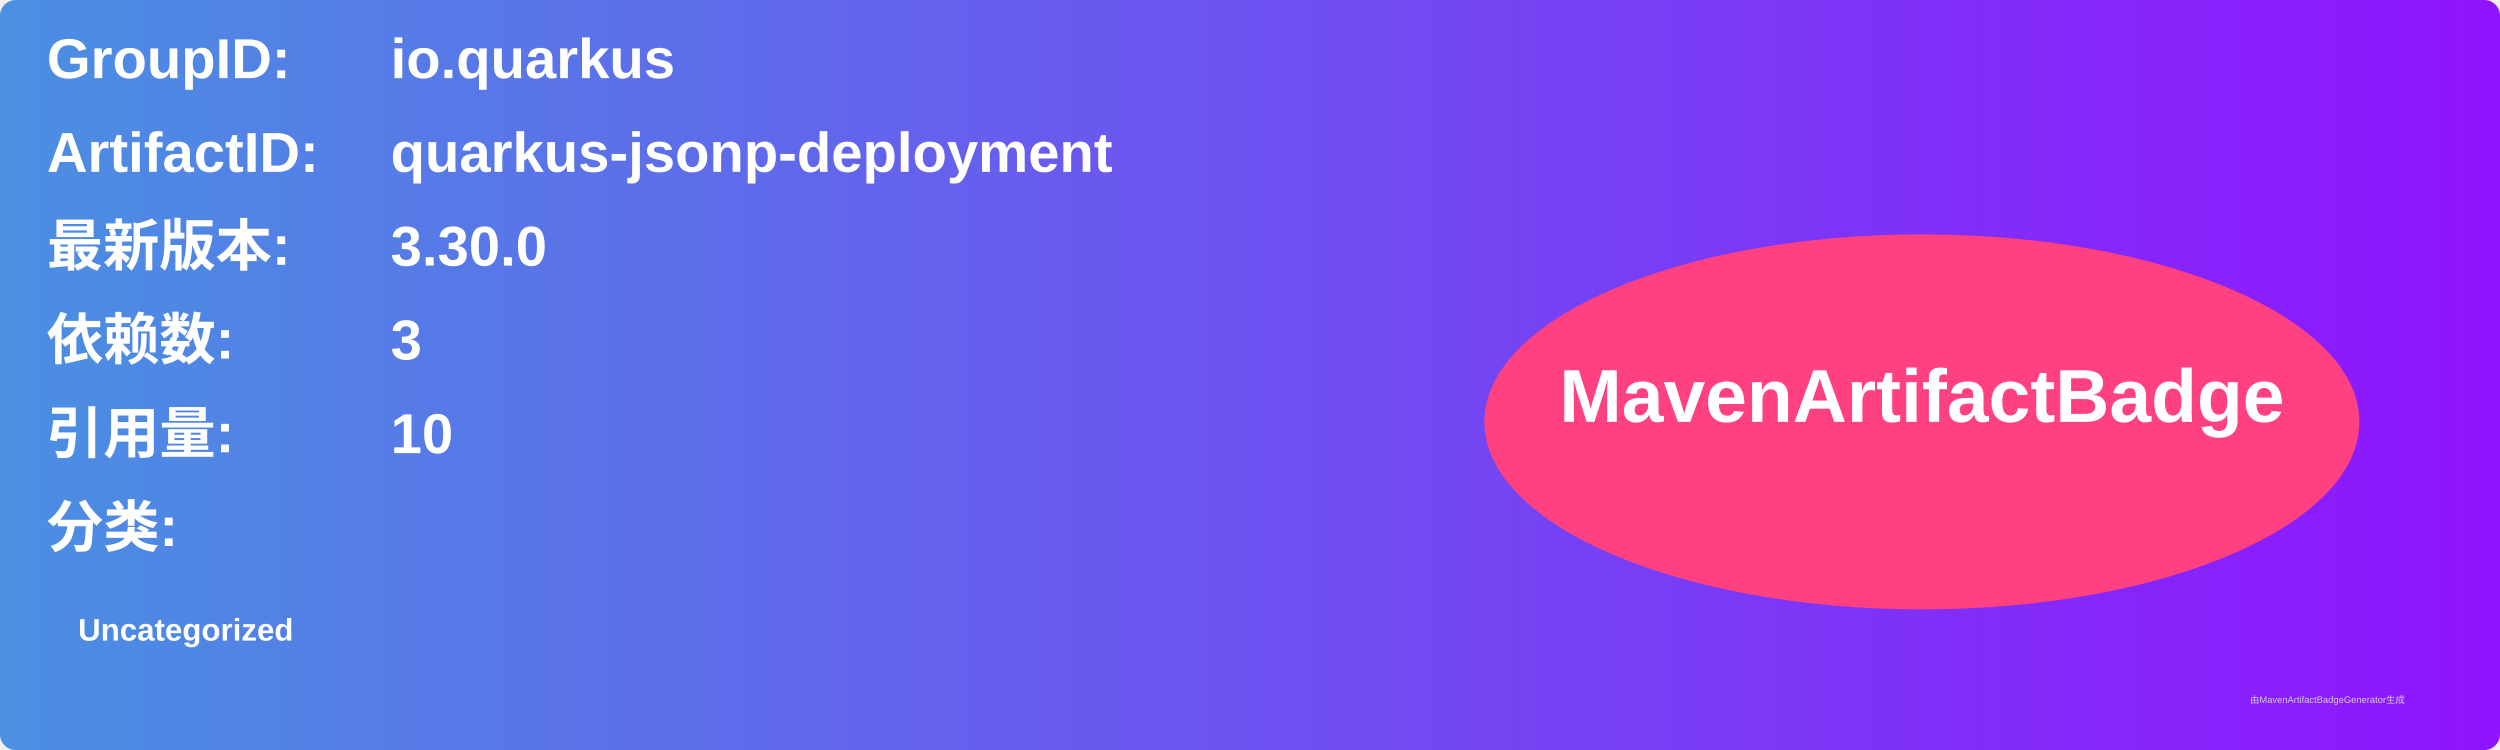
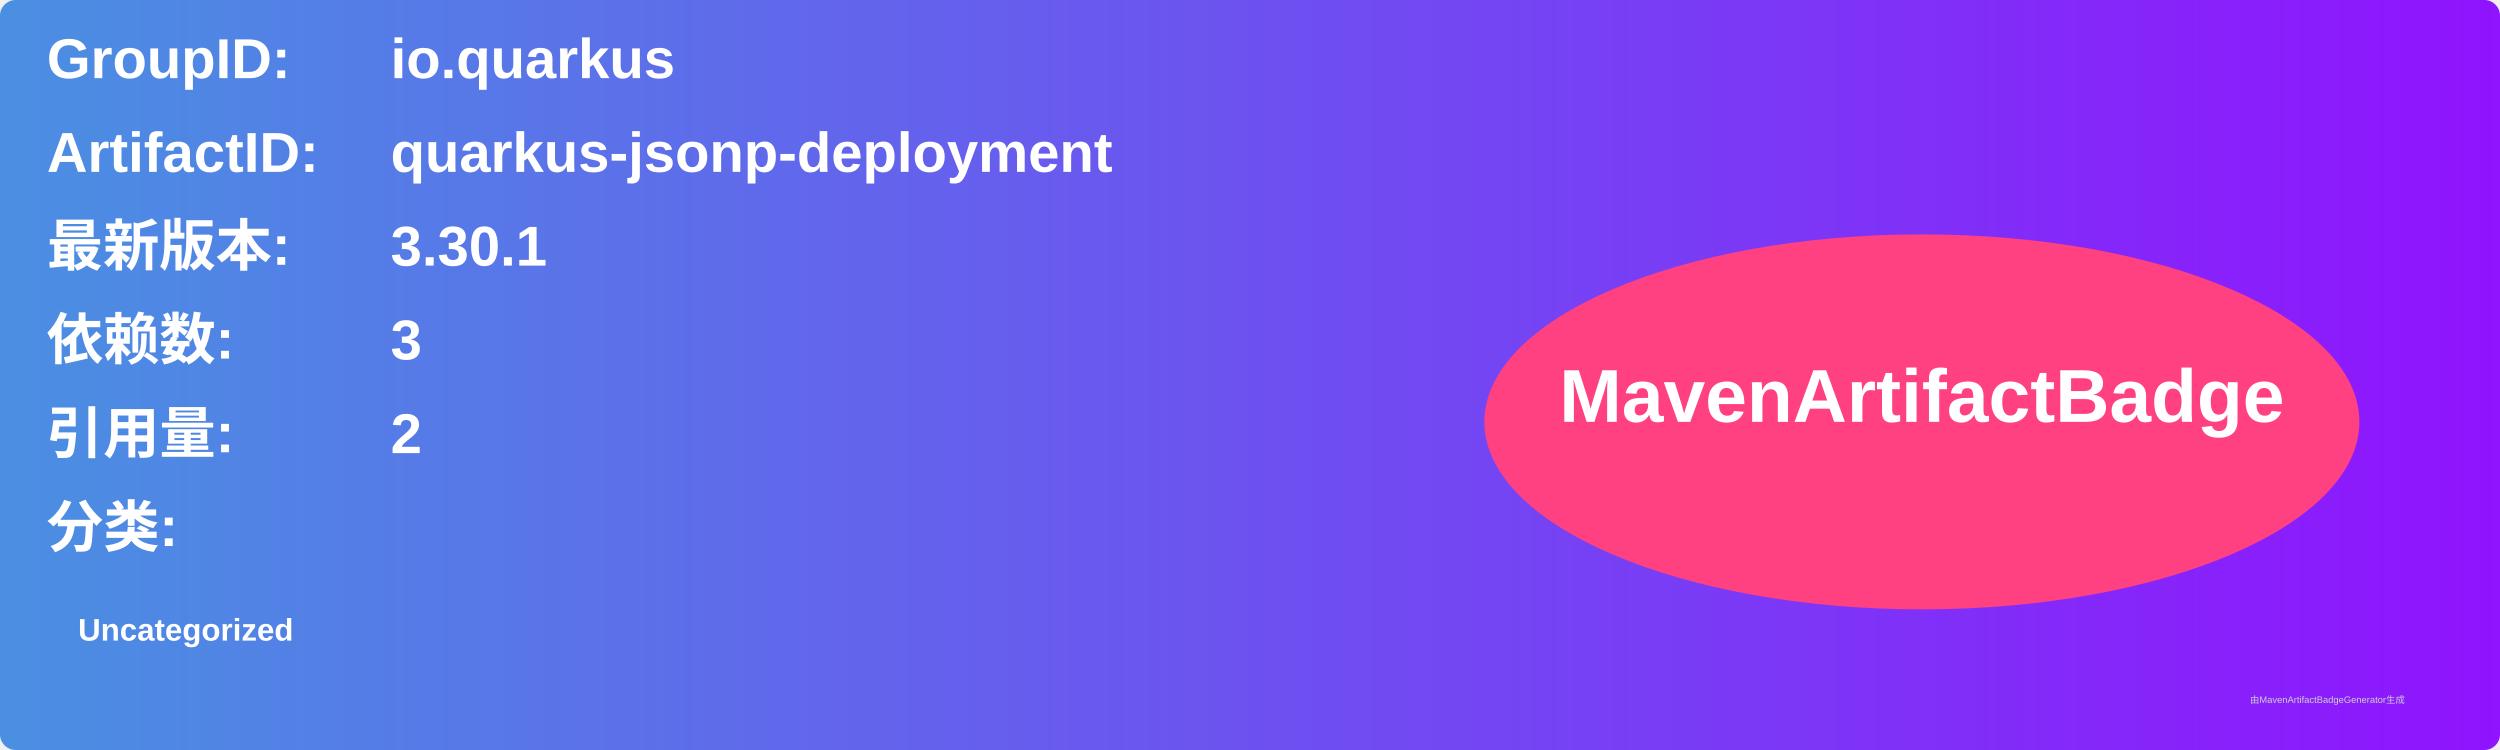
<svg xmlns="http://www.w3.org/2000/svg" width="800" height="240" viewBox="0 0 800 240">
  <linearGradient id="grad" x1="0%" y1="0%" x2="100%" y2="0%">
    <stop offset="0%" stop-color="#4a90e2" />
    <stop offset="100%" stop-color="#9013fe" />
  </linearGradient>
  <rect width="100%" height="100%" rx="5" ry="5" fill="url(#grad)" />
  <g transform="translate(15, 15)">
    <text x="0" y="10" font-family="Arial" font-size="18" fill="white" font-weight="bold" width="260">GroupID:</text>
    <text x="110" y="10" font-family="Arial" font-size="18" fill="white" font-weight="bold" width="460">io.quarkus</text>
    <text x="0" y="40" font-family="Arial" font-size="18" fill="white" font-weight="bold" width="260">ArtifactID:</text>
    <text x="110" y="40" font-family="Arial" font-size="18" fill="white" font-weight="bold" width="460">quarkus-jsonp-deployment</text>
    <text x="0" y="70" font-family="Arial" font-size="18" fill="white" font-weight="bold">最新版本:</text>
    <text x="110" y="70" font-family="Arial" font-size="18" fill="white" font-weight="bold">
-       <tspan font-weight="bold">3.30.0</tspan>
+       <tspan font-weight="bold">3.30.1</tspan>
    </text>
    <text x="0" y="100" font-family="Arial" font-size="18" fill="white" font-weight="bold">依赖数: </text>
    <text x="110" y="100" font-family="Arial" font-size="18" fill="white">
      <tspan font-weight="bold">3</tspan>
    </text>
    <text x="0" y="130" font-family="Arial" font-size="18" fill="white" font-weight="bold">引用量: </text>
    <text x="110" y="130" font-family="Arial" font-size="18" fill="white">
-       <tspan font-weight="bold">10</tspan>
+       <tspan font-weight="bold">2</tspan>
    </text>
    <text x="0" y="160" font-family="Arial" font-size="18" fill="white" font-weight="bold">分类:</text>
    <text x="10" y="190" font-family="Arial" font-size="10" fill="white">
      <tspan font-weight="bold">Uncategorized</tspan>
    </text>
    <ellipse cx="600" cy="120" rx="140" ry="60" fill="#ff4081" />
    <text x="600" y="120" text-anchor="middle" font-family="Arial" font-size="24" fill="white" font-weight="bold">MavenArtifactBadge</text>
  </g>
  <text x="720" y="225" font-family="Arial" font-size="3" fill="#d0d0d0">由MavenArtifactBadgeGenerator生成</text>
</svg>
